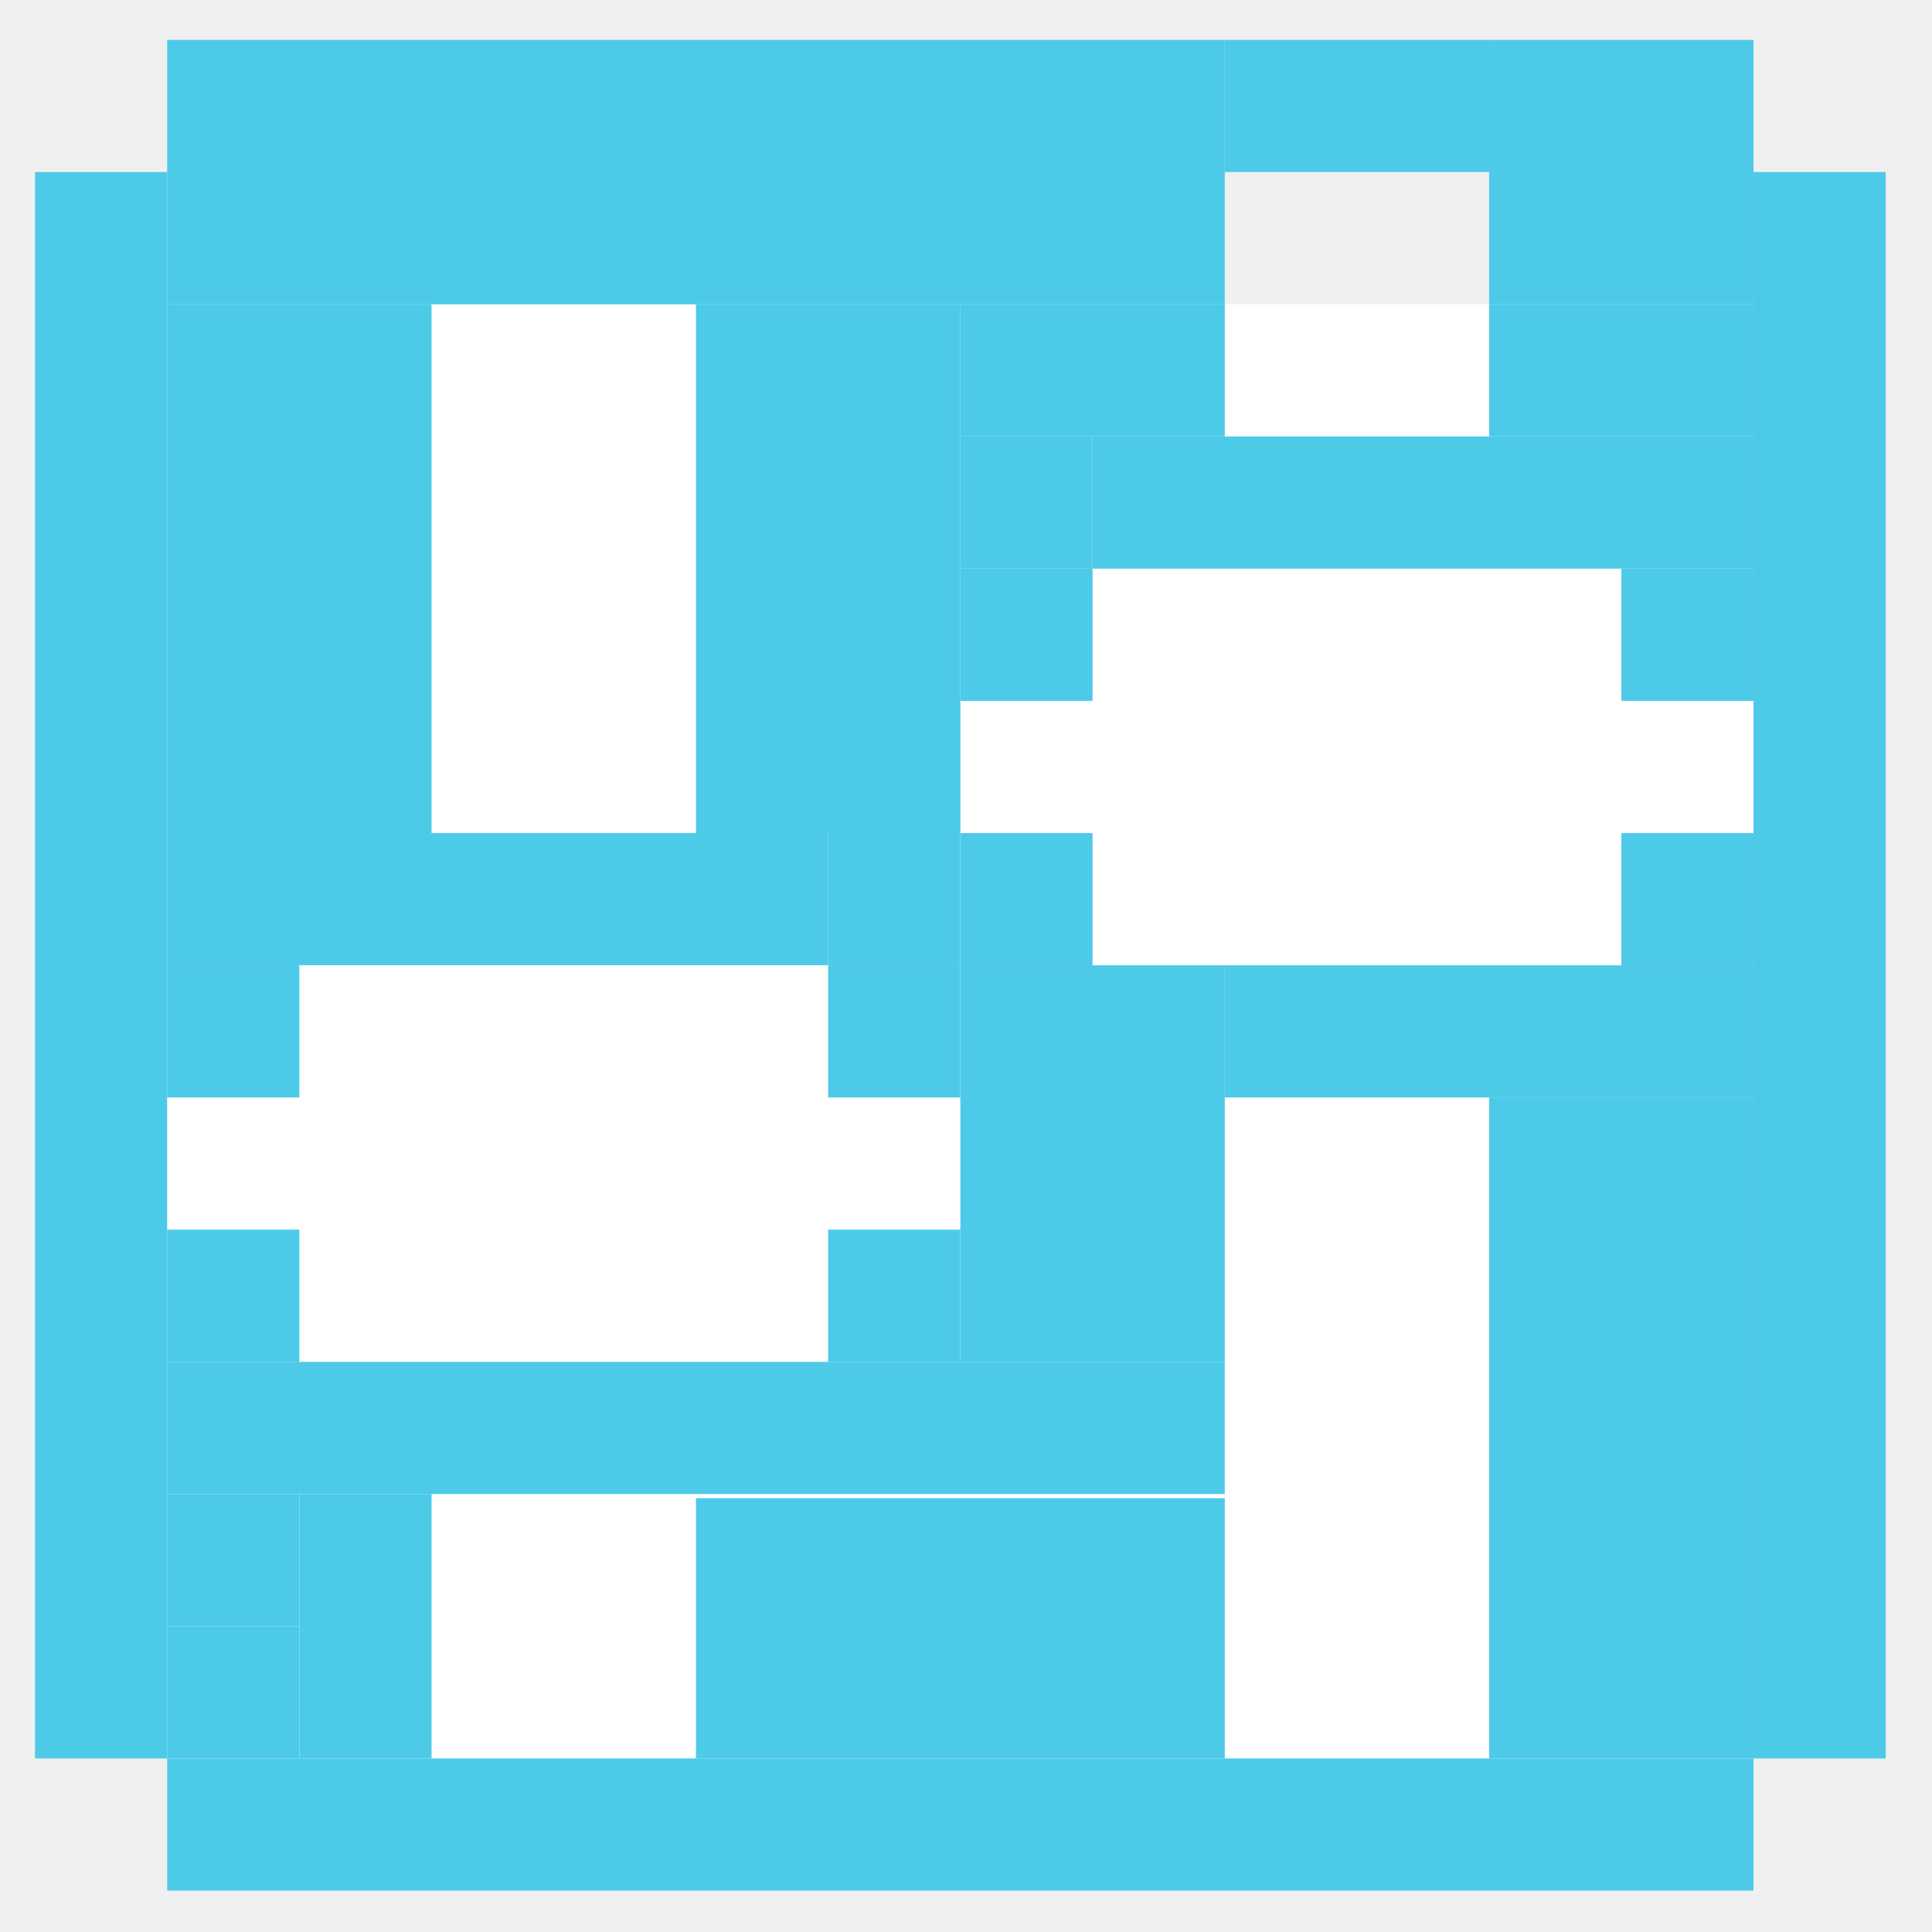
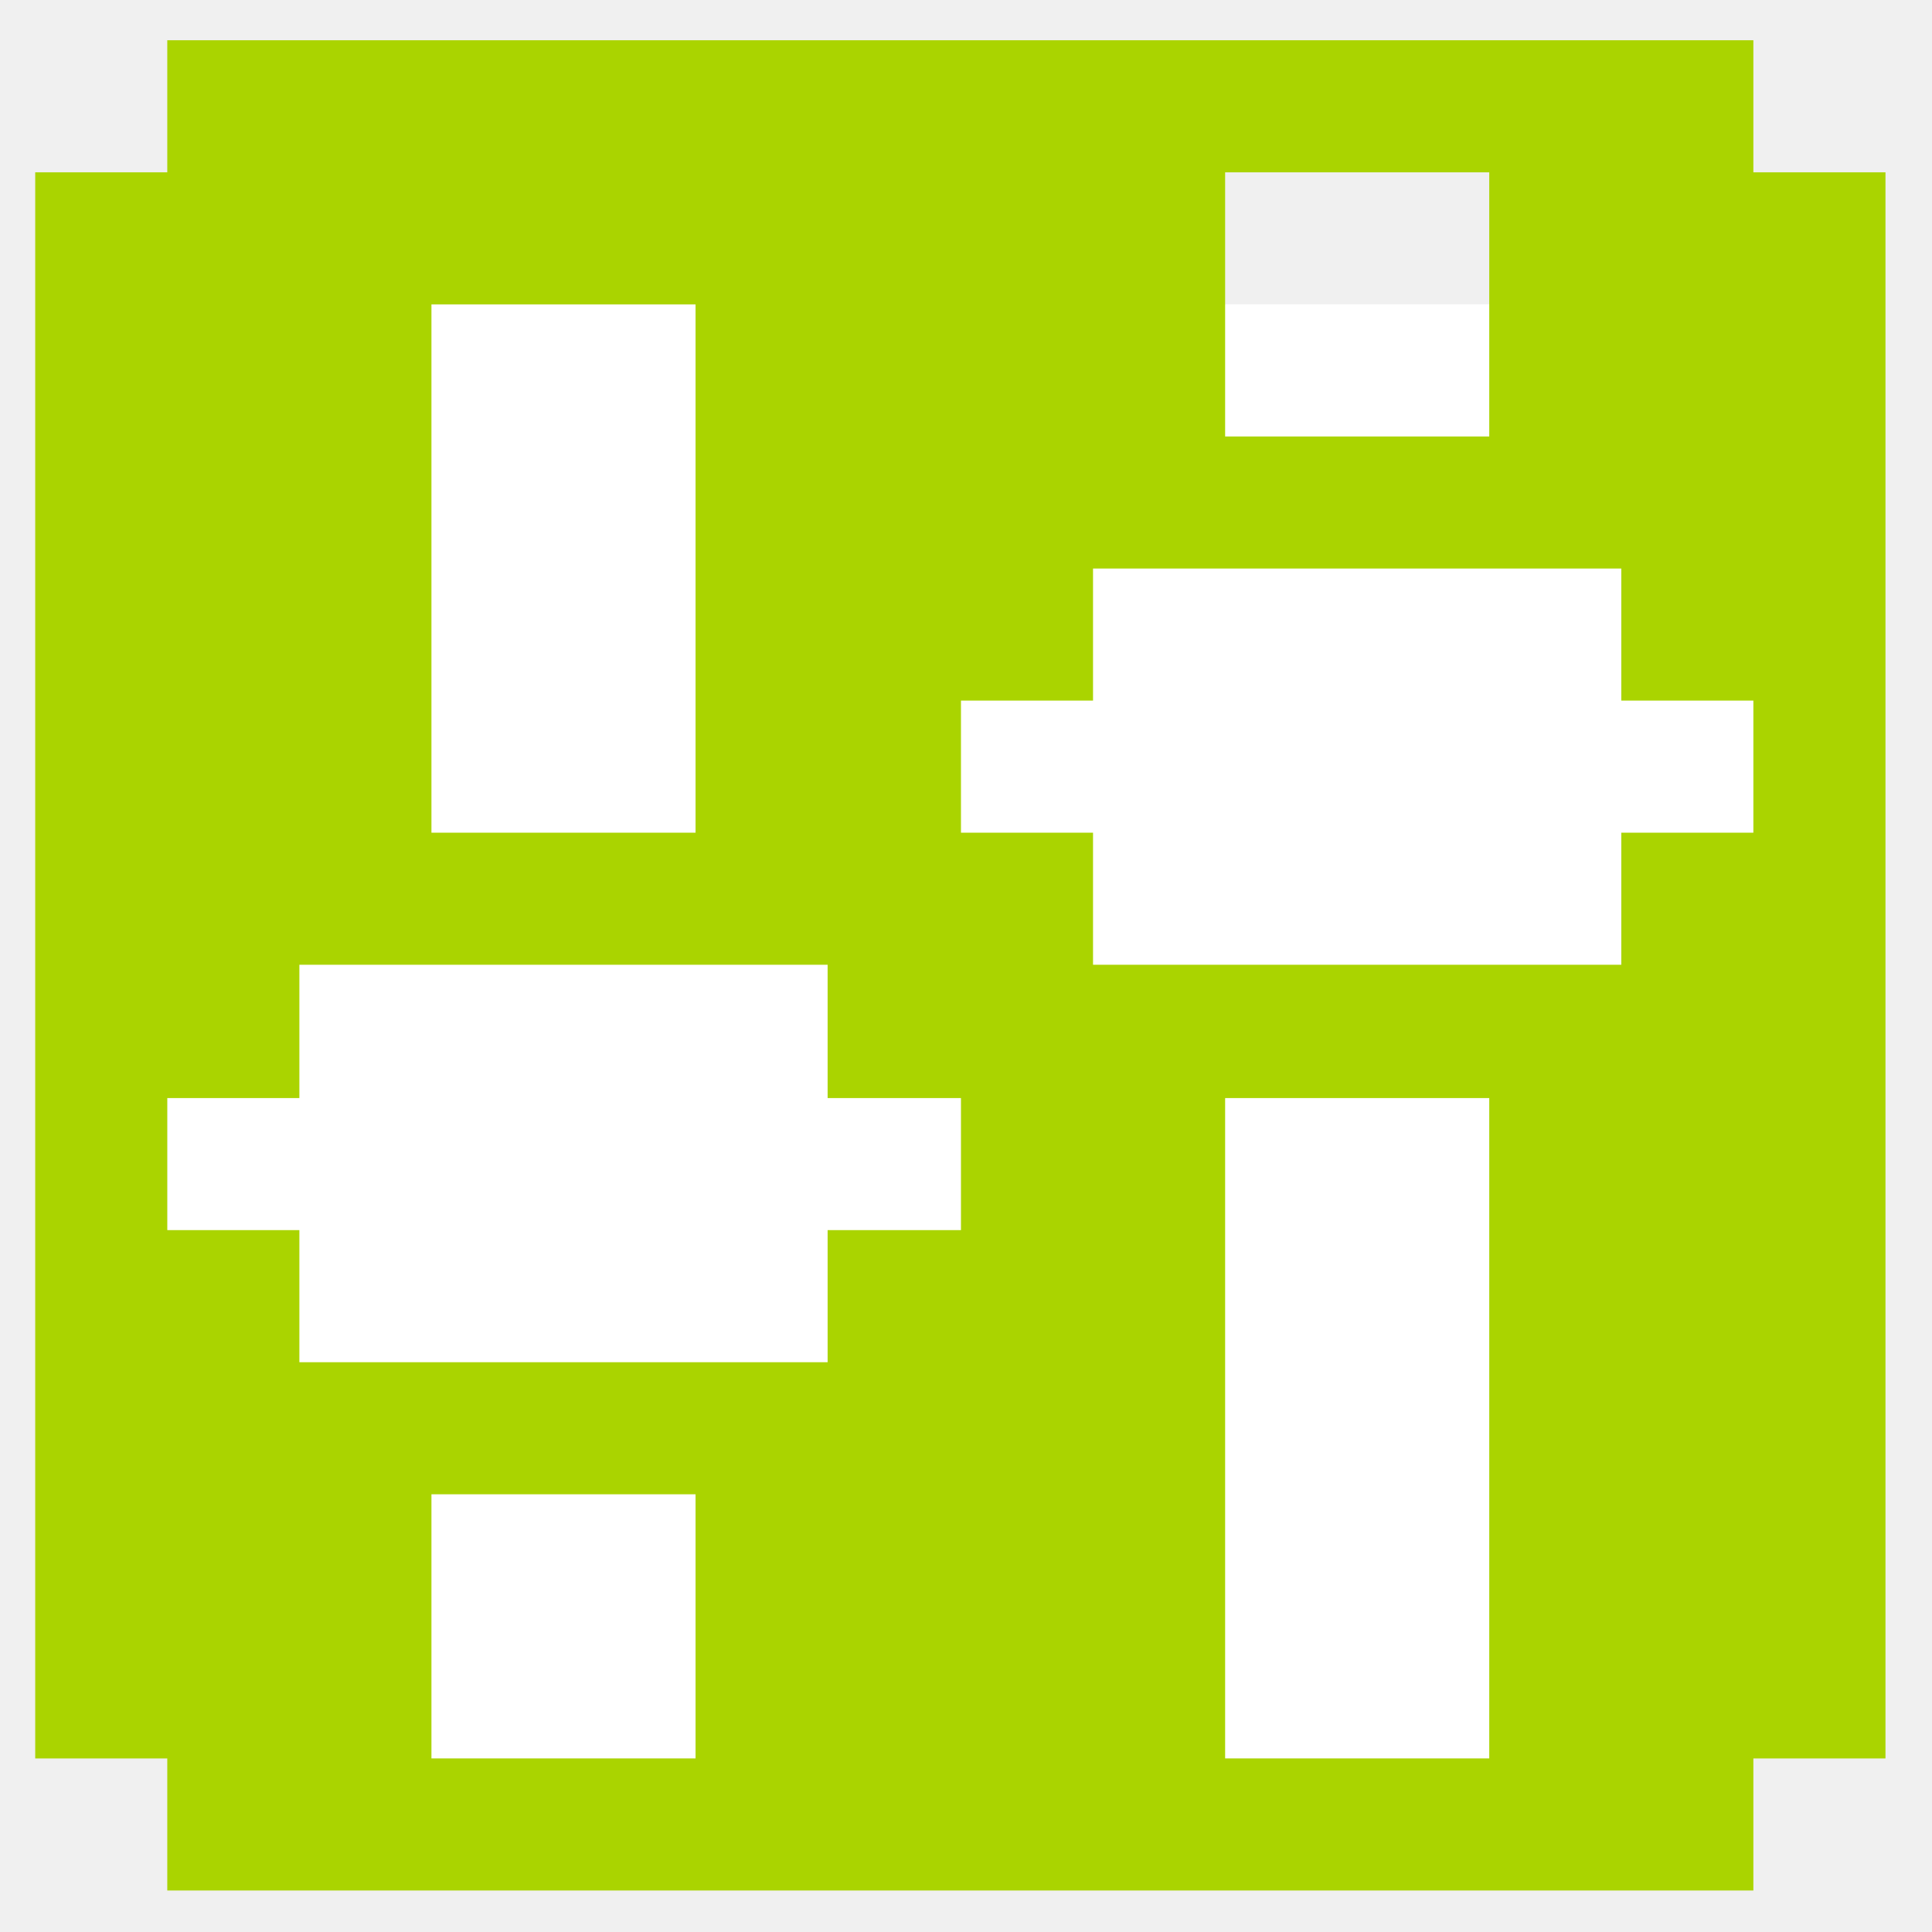
<svg xmlns="http://www.w3.org/2000/svg" version="1.1" width="48" height="48" id="svg1307">
  <defs id="defs1309" />
  <rect style="fill:#ffffff;fill-opacity:1;stroke:none" id="rect9691" width="39.413" height="36.128" x="4.153" y="7.56" />
-   <rect style="fill:#4ecae9;fill-opacity:1;stroke:none" id="rect9498" width="26.275" height="6.569" x="4.153" y="0.991" />
-   <rect y="4.275" x="0.869" height="39.413" width="3.284" id="rect9500" style="fill:#4ecae9;fill-opacity:1;stroke:none" />
-   <rect style="fill:#4ecae9;fill-opacity:1;stroke:none" id="rect9498-8" width="3.284" height="39.413" x="43.566" y="4.275" />
-   <rect style="fill:#4ecae9;fill-opacity:1;stroke:none" id="rect9498-1" width="39.413" height="3.284" x="4.153" y="43.688" />
-   <rect style="fill:#4ecae9;fill-opacity:1;stroke:none" id="rect9498-5" width="6.569" height="13.138" x="4.153" y="7.56" />
-   <rect style="fill:#4ecae9;fill-opacity:1;stroke:none" id="rect9498-9" width="6.569" height="13.138" x="17.291" y="7.56" />
-   <rect style="fill:#4ecae9;fill-opacity:1;stroke:none" id="rect9498-94" width="3.284" height="6.569" x="7.438" y="37.119" />
-   <rect style="fill:#4ecae9;fill-opacity:1;stroke:none" id="rect9498-95" width="13.138" height="6.466" x="17.291" y="37.222" />
-   <rect style="fill:#4ecae9;fill-opacity:1;stroke:none" id="rect9498-19" width="6.569" height="16.422" x="36.997" y="27.266" />
-   <rect style="fill:#4ecae9;fill-opacity:1;stroke:none" id="rect9498-2" width="26.275" height="3.284" x="4.153" y="33.835" />
-   <rect style="fill:#4ecae9;fill-opacity:1;stroke:none" id="rect9498-3" width="6.569" height="9.853" x="23.86" y="23.982" />
-   <rect style="fill:#4ecae9;fill-opacity:1;stroke:none" id="rect9498-0" width="3.284" height="3.284" x="20.575" y="30.551" />
-   <rect style="fill:#4ecae9;fill-opacity:1;stroke:none" id="rect9498-21" width="3.284" height="3.284" x="4.153" y="30.551" />
-   <rect style="fill:#4ecae9;fill-opacity:1;stroke:none" id="rect9498-57" width="3.284" height="3.284" x="4.153" y="23.982" />
-   <rect style="fill:#4ecae9;fill-opacity:1;stroke:none" id="rect9498-05" width="16.422" height="3.284" x="4.153" y="20.697" />
-   <rect style="fill:#4ecae9;fill-opacity:1;stroke:none" id="rect9498-7" width="3.284" height="3.284" x="20.575" y="23.982" />
-   <rect style="fill:#4ecae9;fill-opacity:1;stroke:none" id="rect9498-97" width="3.284" height="3.284" x="23.86" y="20.697" />
-   <rect style="fill:#4ecae9;fill-opacity:1;stroke:none" id="rect9498-30" width="3.284" height="3.284" x="40.282" y="20.697" />
-   <rect style="fill:#4ecae9;fill-opacity:1;stroke:none" id="rect9498-98" width="3.284" height="3.284" x="40.282" y="10.844" />
-   <rect style="fill:#4ecae9;fill-opacity:1;stroke:none" id="rect9498-81" width="3.284" height="3.284" x="23.86" y="10.844" />
-   <rect style="fill:#4ecae9;fill-opacity:1;stroke:none" id="rect9498-78" width="6.569" height="3.284" x="23.86" y="7.56" />
-   <rect style="fill:#4ecae9;fill-opacity:1;stroke:none" id="rect9498-28" width="6.569" height="3.284" x="36.997" y="7.56" />
-   <rect style="fill:#4ecae9;fill-opacity:1;stroke:none" id="rect9498-287" width="3.284" height="3.284" x="20.575" y="20.697" />
-   <rect style="fill:#4ecae9;fill-opacity:1;stroke:none" id="rect9498-14" width="13.138" height="3.284" x="30.429" y="23.982" />
-   <rect style="fill:#4ecae9;fill-opacity:1;stroke:none" id="rect9498-86" width="3.284" height="3.284" x="23.86" y="14.129" />
-   <rect style="fill:#4ecae9;fill-opacity:1;stroke:none" id="rect9498-59" width="13.138" height="3.284" x="27.144" y="10.844" />
-   <rect style="fill:#4ecae9;fill-opacity:1;stroke:none" id="rect9498-18" width="3.284" height="3.284" x="40.282" y="14.129" />
-   <rect style="fill:#4ecae9;fill-opacity:1;stroke:none" id="rect9498-951" width="3.284" height="3.284" x="4.153" y="37.119" />
-   <rect style="fill:#4ecae9;fill-opacity:1;stroke:none" id="rect9498-4" width="3.284" height="3.284" x="4.153" y="40.404" />
-   <rect y="0.991" x="36.997" height="6.569" width="6.569" id="rect4173" style="fill:#4ecae9;fill-opacity:1;stroke:none" />
-   <rect style="fill:#4ecae9;fill-opacity:1;stroke:none" id="rect4175" width="6.569" height="3.284" x="30.429" y="0.991" />
+   <path style="fill:#aad400;fill-opacity:1;stroke:none" d="M 4.156 1 L 4.156 4.281 L 0.875 4.281 L 0.875 43.688 L 4.156 43.688 L 4.156 46.969 L 43.562 46.969 L 43.562 43.688 L 46.844 43.688 L 46.844 4.281 L 43.562 4.281 L 43.562 1 L 37 1 L 30.438 1 L 4.156 1 z M 30.438 4.281 L 37 4.281 L 37 7.562 L 37 10.844 L 30.438 10.844 L 30.438 7.562 L 30.438 4.281 z M 10.719 7.562 L 17.281 7.562 L 17.281 20.688 L 10.719 20.688 L 10.719 7.562 z M 27.156 14.125 L 40.281 14.125 L 40.281 17.406 L 43.562 17.406 L 43.562 20.688 L 40.281 20.688 L 40.281 23.969 L 30.438 23.969 L 27.156 23.969 L 27.156 20.688 L 23.875 20.688 L 23.875 20.281 L 23.875 17.406 L 27.156 17.406 L 27.156 14.125 z M 7.438 23.969 L 20.062 23.969 L 20.562 23.969 L 20.562 27.281 L 23.875 27.281 L 23.875 30.562 L 20.562 30.562 L 20.562 33.844 L 7.438 33.844 L 7.438 30.562 L 4.156 30.562 L 4.156 27.281 L 7.438 27.281 L 7.438 23.969 z M 30.438 27.281 L 37 27.281 L 37 43.688 L 30.438 43.688 L 30.438 36.5 L 30.438 33.844 L 30.438 27.281 z M 10.719 37.125 L 17.281 37.125 L 17.281 43.688 L 10.719 43.688 L 10.719 37.125 z " id="rect9498" />
</svg>
